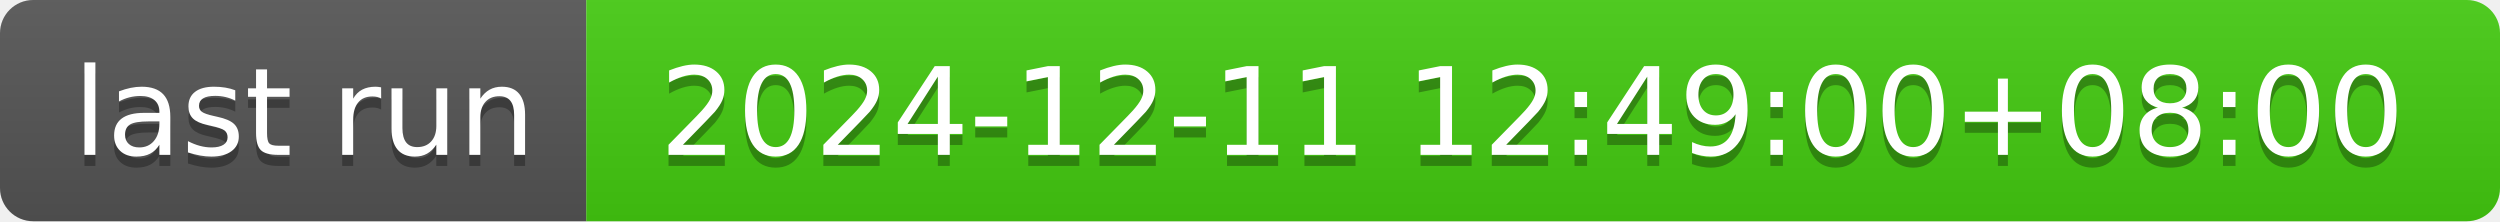
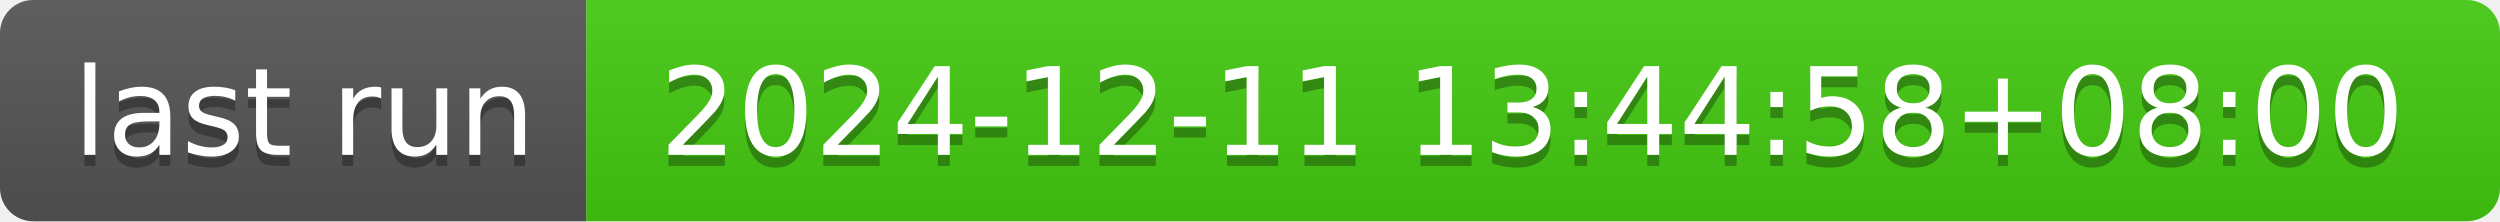
- <svg xmlns="http://www.w3.org/2000/svg" width="226" height="20" role="img" aria-label="last run: 2024-12-11 12:49:00+08:00">
+ <svg xmlns="http://www.w3.org/2000/svg" width="226" height="20" role="img" aria-label="last run: 2024-12-11 13:44:58+08:00">
  <linearGradient id="s" x2="0" y2="100%">
    <stop offset="0" stop-color="#bbb" stop-opacity=".1" />
    <stop offset="1" stop-opacity=".1" />
  </linearGradient>
  <clipPath id="r">
    <rect width="226" height="20" rx="3" fill="#fff" />
  </clipPath>
  <g clip-path="url(#r)">
    <rect width="53" height="20" fill="#555" />
    <rect x="53" width="173" height="20" fill="#4c1" />
    <rect width="226" height="20" fill="url(#s)" />
  </g>
  <g fill="#fff" text-anchor="middle" font-family="Verdana,Geneva,DejaVu Sans,sans-serif" text-rendering="geometricPrecision" font-size="110">
    <text aria-hidden="true" x="275" y="150" fill="#010101" fill-opacity=".3" transform="scale(.1)" textLength="430">last run</text>
    <text x="275" y="140" transform="scale(.1)" fill="#fff" textLength="430">last run</text>
-     <text aria-hidden="true" x="1385" y="150" fill="#010101" fill-opacity=".3" transform="scale(.1)" textLength="1630">2024-12-11 12:49:00+08:00</text>
-     <text x="1385" y="140" transform="scale(.1)" fill="#fff" textLength="1630">2024-12-11 12:49:00+08:00</text>
+     <text aria-hidden="true" x="1385" y="150" fill="#010101" fill-opacity=".3" transform="scale(.1)" textLength="1630">2024-12-11 13:44:58+08:00</text>
+     <text x="1385" y="140" transform="scale(.1)" fill="#fff" textLength="1630">2024-12-11 13:44:58+08:00</text>
  </g>
</svg>
